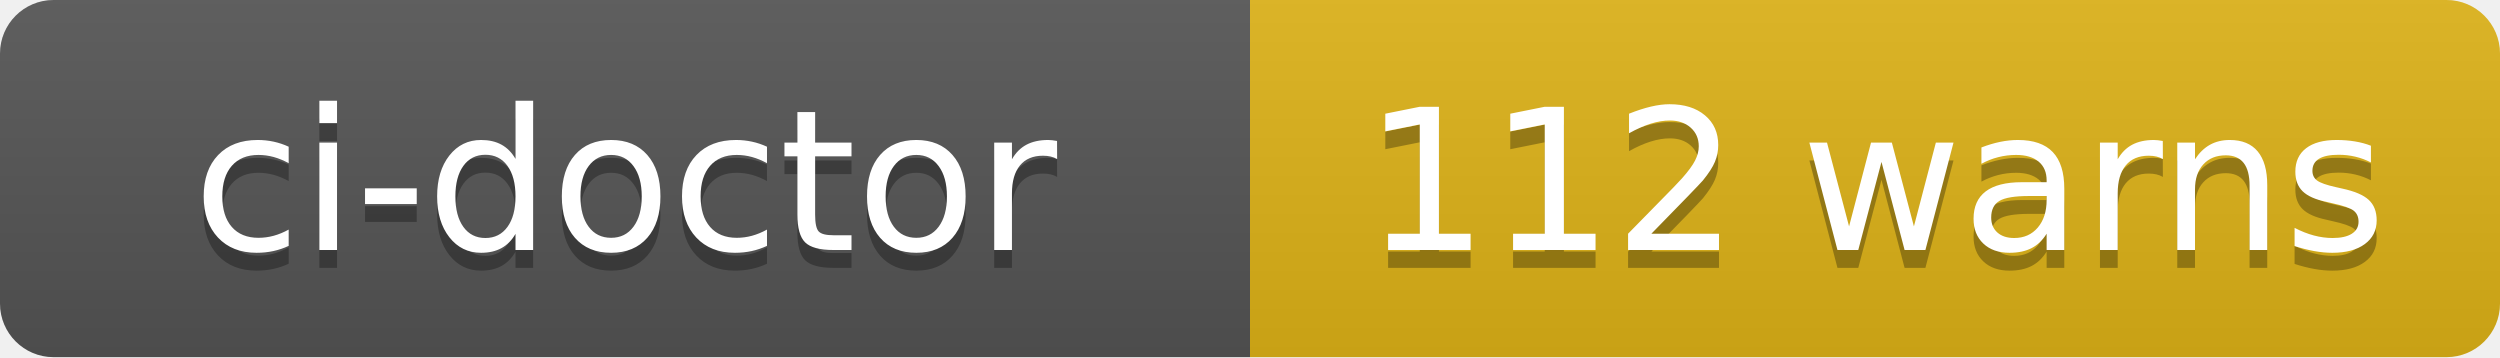
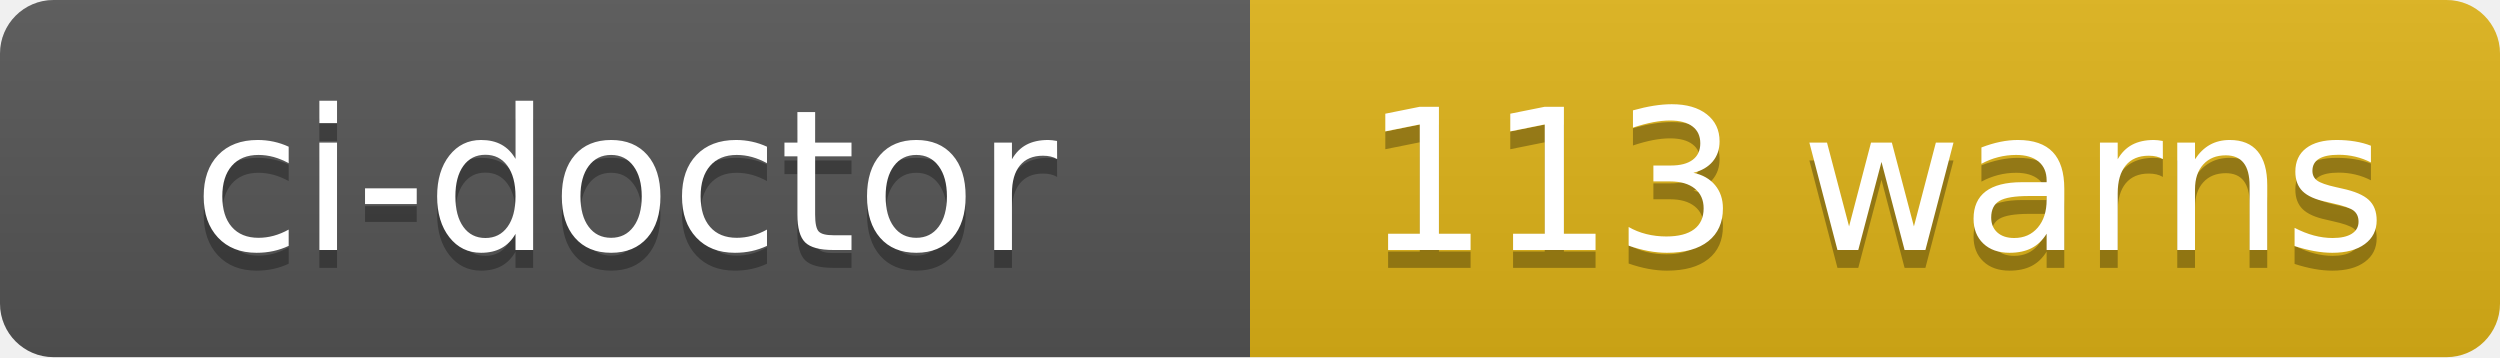
- <svg xmlns="http://www.w3.org/2000/svg" width="140" height="20" role="img" aria-label="ci-doctor: 112 warns">
+ <svg xmlns="http://www.w3.org/2000/svg" width="140" height="20" role="img" aria-label="ci-doctor: 113 warns">
  <linearGradient id="s" x2="0" y2="100%">
    <stop offset="0" stop-color="#bbb" stop-opacity=".1" />
    <stop offset="1" stop-opacity=".1" />
  </linearGradient>
  <clipPath id="r">
    <rect width="140" height="20" rx="3" fill="#fff" />
  </clipPath>
  <g clip-path="url(#r)">
    <rect width="70" height="20" fill="#555" />
    <rect x="70" width="70" height="20" fill="#dfb317" />
    <rect width="140" height="20" fill="url(#s)" />
  </g>
  <g fill="#fff" text-anchor="middle" font-family="Verdana,Geneva,DejaVu Sans,sans-serif" text-rendering="geometricPrecision" font-size="110">
    <text aria-hidden="true" x="350" y="150" fill="#010101" fill-opacity=".3" transform="scale(.1)" textLength="580">ci-doctor</text>
    <text x="350" y="140" transform="scale(.1)" fill="#fff" textLength="580">ci-doctor</text>
-     <text aria-hidden="true" x="1050" y="150" fill="#010101" fill-opacity=".3" transform="scale(.1)" textLength="580">112 warns</text>
-     <text x="1050" y="140" transform="scale(.1)" fill="#fff" textLength="580">112 warns</text>
+     <text aria-hidden="true" x="1050" y="150" fill="#010101" fill-opacity=".3" transform="scale(.1)" textLength="580">113 warns</text>
+     <text x="1050" y="140" transform="scale(.1)" fill="#fff" textLength="580">113 warns</text>
  </g>
</svg>
